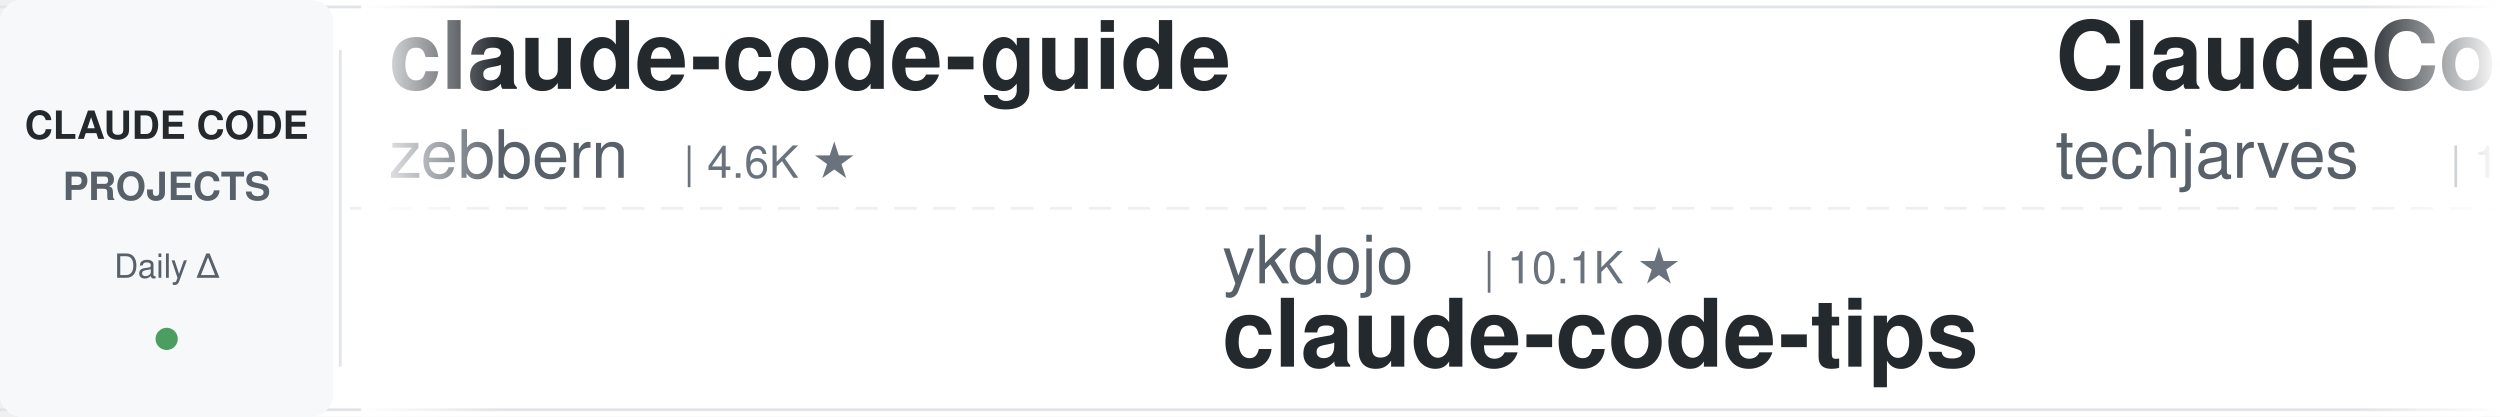
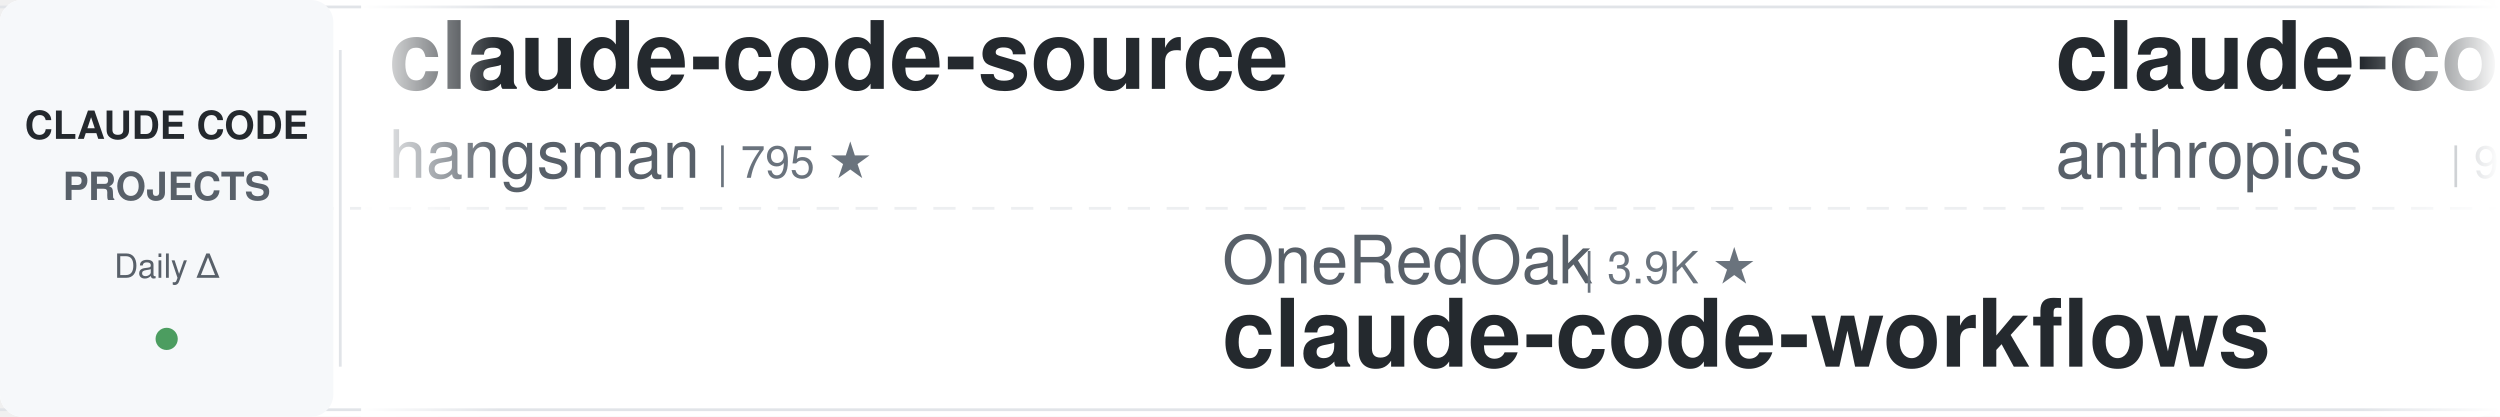
<svg xmlns="http://www.w3.org/2000/svg" width="900" height="150">
  <defs>
    <linearGradient id="leftFade" x1="0%" y1="0%" x2="100%" y2="0%">
      <stop offset="0%" style="stop-color:#ffffff;stop-opacity:1" />
      <stop offset="100%" style="stop-color:#ffffff;stop-opacity:0" />
    </linearGradient>
    <linearGradient id="rightFade" x1="0%" y1="0%" x2="100%" y2="0%">
      <stop offset="0%" style="stop-color:#ffffff;stop-opacity:0" />
      <stop offset="100%" style="stop-color:#ffffff;stop-opacity:1" />
    </linearGradient>
  </defs>
  <rect width="900" height="150" fill="#ffffff" rx="8" />
  <rect x="0" y="2" width="900" height="1" fill="#e1e4e8" />
  <rect x="0" y="147" width="900" height="1" fill="#e1e4e8" />
  <line x1="0" y1="75" x2="900" y2="75" stroke="#e1e4e8" stroke-width="1" stroke-dasharray="8 6" opacity="0.6" />
  <rect x="0" y="0" width="120" height="150" fill="#f6f8fa" rx="8" />
  <text x="60" y="50" font-family="-apple-system, BlinkMacSystemFont, 'Segoe UI', Helvetica, Arial, sans-serif" font-size="14" font-weight="600" fill="#24292e" text-anchor="middle">CLAUDE CODE</text>
  <text x="60" y="72" font-family="-apple-system, BlinkMacSystemFont, 'Segoe UI', Helvetica, Arial, sans-serif" font-size="14" font-weight="600" fill="#586069" text-anchor="middle">PROJECTS</text>
  <text x="60" y="100" font-family="-apple-system, BlinkMacSystemFont, 'Segoe UI', Helvetica, Arial, sans-serif" font-size="12" font-weight="500" fill="#586069" text-anchor="middle">Daily Δ</text>
  <circle cx="60" cy="122" r="4" fill="#22863a" opacity="0.8" />
  <rect x="122" y="18" width="1" height="114" fill="#e1e4e8" />
  <clipPath id="tickerClip">
    <rect x="130" y="0" width="770" height="150" />
  </clipPath>
  <g clip-path="url(#tickerClip)">
    <g id="tickerItems">
      <animateTransform attributeName="transform" attributeType="XML" type="translate" from="0 0" to="-3000 0" dur="54s" repeatCount="indefinite" />
      <g transform="translate(0, 0)">
-         <text x="140" y="32" font-family="-apple-system, BlinkMacSystemFont, 'Segoe UI', Helvetica, Arial, sans-serif" font-size="34" font-weight="600" fill="#24292e">claude-code-guide</text>
-         <text x="140" y="64" font-family="-apple-system, BlinkMacSystemFont, 'Segoe UI', Helvetica, Arial, sans-serif" font-size="24" font-weight="400" fill="#586069">zebbern</text>
-         <text x="246" y="64" font-family="-apple-system, BlinkMacSystemFont, 'Segoe UI', Helvetica, Arial, sans-serif" font-size="16" font-weight="500" fill="#6a737d">| 4.6K ★</text>
+         <text x="140" y="32" font-family="-apple-system, BlinkMacSystemFont, 'Segoe UI', Helvetica, Arial, sans-serif" font-size="34" font-weight="600" fill="#24292e">claude-code-source</text>
+         <text x="140" y="64" font-family="-apple-system, BlinkMacSystemFont, 'Segoe UI', Helvetica, Arial, sans-serif" font-size="24" font-weight="400" fill="#586069">hangsman</text>
+         <text x="258" y="64" font-family="-apple-system, BlinkMacSystemFont, 'Segoe UI', Helvetica, Arial, sans-serif" font-size="16" font-weight="500" fill="#6a737d">| 795 ★</text>
      </g>
      <g transform="translate(300, 0)">
-         <text x="140" y="102" font-family="-apple-system, BlinkMacSystemFont, 'Segoe UI', Helvetica, Arial, sans-serif" font-size="24" font-weight="400" fill="#586069">ykdojo</text>
-         <text x="234" y="102" font-family="-apple-system, BlinkMacSystemFont, 'Segoe UI', Helvetica, Arial, sans-serif" font-size="16" font-weight="500" fill="#6a737d">| 10.1K ★</text>
-         <text x="140" y="132" font-family="-apple-system, BlinkMacSystemFont, 'Segoe UI', Helvetica, Arial, sans-serif" font-size="34" font-weight="600" fill="#24292e">claude-code-tips</text>
-       </g>
-       <g transform="translate(600, 0)">
-         <text x="140" y="32" font-family="-apple-system, BlinkMacSystemFont, 'Segoe UI', Helvetica, Arial, sans-serif" font-size="34" font-weight="600" fill="#24292e">ClaudeCode-Portable</text>
-         <text x="140" y="64" font-family="-apple-system, BlinkMacSystemFont, 'Segoe UI', Helvetica, Arial, sans-serif" font-size="24" font-weight="400" fill="#586069">techjarves</text>
-         <text x="282" y="64" font-family="-apple-system, BlinkMacSystemFont, 'Segoe UI', Helvetica, Arial, sans-serif" font-size="16" font-weight="500" fill="#6a737d">| 1.5K ★</text>
-       </g>
-       <g transform="translate(900, 0)">
-         <text x="140" y="102" font-family="-apple-system, BlinkMacSystemFont, 'Segoe UI', Helvetica, Arial, sans-serif" font-size="24" font-weight="400" fill="#586069">ponponon</text>
-         <text x="258" y="102" font-family="-apple-system, BlinkMacSystemFont, 'Segoe UI', Helvetica, Arial, sans-serif" font-size="16" font-weight="500" fill="#6a737d">| 2.3K ★</text>
-         <text x="140" y="132" font-family="-apple-system, BlinkMacSystemFont, 'Segoe UI', Helvetica, Arial, sans-serif" font-size="34" font-weight="600" fill="#24292e">claude_code_src</text>
-       </g>
-       <g transform="translate(1200, 0)">
-         <text x="140" y="32" font-family="-apple-system, BlinkMacSystemFont, 'Segoe UI', Helvetica, Arial, sans-serif" font-size="34" font-weight="600" fill="#24292e">arcads-claude-code</text>
-         <text x="140" y="64" font-family="-apple-system, BlinkMacSystemFont, 'Segoe UI', Helvetica, Arial, sans-serif" font-size="24" font-weight="400" fill="#586069">krusemediallc</text>
-         <text x="318" y="64" font-family="-apple-system, BlinkMacSystemFont, 'Segoe UI', Helvetica, Arial, sans-serif" font-size="16" font-weight="500" fill="#6a737d">| 1.5K ★</text>
-       </g>
-       <g transform="translate(1500, 0)">
-         <text x="140" y="102" font-family="-apple-system, BlinkMacSystemFont, 'Segoe UI', Helvetica, Arial, sans-serif" font-size="24" font-weight="400" fill="#586069">FlorianBruniaux</text>
-         <text x="342" y="102" font-family="-apple-system, BlinkMacSystemFont, 'Segoe UI', Helvetica, Arial, sans-serif" font-size="16" font-weight="500" fill="#6a737d">| 6.0K ★</text>
-         <text x="140" y="132" font-family="-apple-system, BlinkMacSystemFont, 'Segoe UI', Helvetica, Arial, sans-serif" font-size="34" font-weight="600" fill="#24292e">claude-code-ultimate-gui...</text>
-       </g>
-       <g transform="translate(1800, 0)">
-         <text x="140" y="32" font-family="-apple-system, BlinkMacSystemFont, 'Segoe UI', Helvetica, Arial, sans-serif" font-size="34" font-weight="600" fill="#24292e">free-claude-code</text>
-         <text x="140" y="64" font-family="-apple-system, BlinkMacSystemFont, 'Segoe UI', Helvetica, Arial, sans-serif" font-size="24" font-weight="400" fill="#586069">Alishahryar1</text>
-         <text x="306" y="64" font-family="-apple-system, BlinkMacSystemFont, 'Segoe UI', Helvetica, Arial, sans-serif" font-size="16" font-weight="500" fill="#6a737d">| 56.0K ★</text>
-       </g>
-       <g transform="translate(2100, 0)">
-         <text x="140" y="102" font-family="-apple-system, BlinkMacSystemFont, 'Segoe UI', Helvetica, Arial, sans-serif" font-size="24" font-weight="400" fill="#586069">Maciek-roboblog</text>
-         <text x="342" y="102" font-family="-apple-system, BlinkMacSystemFont, 'Segoe UI', Helvetica, Arial, sans-serif" font-size="16" font-weight="500" fill="#6a737d">| 8.7K ★</text>
-         <text x="140" y="132" font-family="-apple-system, BlinkMacSystemFont, 'Segoe UI', Helvetica, Arial, sans-serif" font-size="34" font-weight="600" fill="#24292e">Claude-Code-Usage-Monito...</text>
-       </g>
-       <g transform="translate(2400, 0)">
-         <text x="140" y="32" font-family="-apple-system, BlinkMacSystemFont, 'Segoe UI', Helvetica, Arial, sans-serif" font-size="34" font-weight="600" fill="#24292e">claude-code-source</text>
-         <text x="140" y="64" font-family="-apple-system, BlinkMacSystemFont, 'Segoe UI', Helvetica, Arial, sans-serif" font-size="24" font-weight="400" fill="#586069">AprilNEA</text>
-         <text x="258" y="64" font-family="-apple-system, BlinkMacSystemFont, 'Segoe UI', Helvetica, Arial, sans-serif" font-size="16" font-weight="500" fill="#6a737d">| 391 ★</text>
-       </g>
-       <g transform="translate(2700, 0)">
        <text x="140" y="102" font-family="-apple-system, BlinkMacSystemFont, 'Segoe UI', Helvetica, Arial, sans-serif" font-size="24" font-weight="400" fill="#586069">OneRedOak</text>
        <text x="270" y="102" font-family="-apple-system, BlinkMacSystemFont, 'Segoe UI', Helvetica, Arial, sans-serif" font-size="16" font-weight="500" fill="#6a737d">| 3.9K ★</text>
        <text x="140" y="132" font-family="-apple-system, BlinkMacSystemFont, 'Segoe UI', Helvetica, Arial, sans-serif" font-size="34" font-weight="600" fill="#24292e">claude-code-workflows</text>
      </g>
+       <g transform="translate(600, 0)">
+         <text x="140" y="32" font-family="-apple-system, BlinkMacSystemFont, 'Segoe UI', Helvetica, Arial, sans-serif" font-size="34" font-weight="600" fill="#24292e">claude-code-action</text>
+         <text x="140" y="64" font-family="-apple-system, BlinkMacSystemFont, 'Segoe UI', Helvetica, Arial, sans-serif" font-size="24" font-weight="400" fill="#586069">anthropics</text>
+         <text x="282" y="64" font-family="-apple-system, BlinkMacSystemFont, 'Segoe UI', Helvetica, Arial, sans-serif" font-size="16" font-weight="500" fill="#6a737d">| 9.1K ★</text>
+       </g>
+       <g transform="translate(900, 0)">
+         <text x="140" y="102" font-family="-apple-system, BlinkMacSystemFont, 'Segoe UI', Helvetica, Arial, sans-serif" font-size="24" font-weight="400" fill="#586069">wanshuiyin</text>
+         <text x="282" y="102" font-family="-apple-system, BlinkMacSystemFont, 'Segoe UI', Helvetica, Arial, sans-serif" font-size="16" font-weight="500" fill="#6a737d">| 16.7K ★</text>
+         <text x="140" y="132" font-family="-apple-system, BlinkMacSystemFont, 'Segoe UI', Helvetica, Arial, sans-serif" font-size="34" font-weight="600" fill="#24292e">Auto-claude-code-researc...</text>
+       </g>
+       <g transform="translate(1200, 0)">
+         <text x="140" y="32" font-family="-apple-system, BlinkMacSystemFont, 'Segoe UI', Helvetica, Arial, sans-serif" font-size="34" font-weight="600" fill="#24292e">claude-code-security-rev...</text>
+         <text x="140" y="64" font-family="-apple-system, BlinkMacSystemFont, 'Segoe UI', Helvetica, Arial, sans-serif" font-size="24" font-weight="400" fill="#586069">anthropics</text>
+         <text x="282" y="64" font-family="-apple-system, BlinkMacSystemFont, 'Segoe UI', Helvetica, Arial, sans-serif" font-size="16" font-weight="500" fill="#6a737d">| 6.3K ★</text>
+       </g>
+       <g transform="translate(1500, 0)">
+         <text x="140" y="102" font-family="-apple-system, BlinkMacSystemFont, 'Segoe UI', Helvetica, Arial, sans-serif" font-size="24" font-weight="400" fill="#586069">fuergaosi233</text>
+         <text x="306" y="102" font-family="-apple-system, BlinkMacSystemFont, 'Segoe UI', Helvetica, Arial, sans-serif" font-size="16" font-weight="500" fill="#6a737d">| 2.8K ★</text>
+         <text x="140" y="132" font-family="-apple-system, BlinkMacSystemFont, 'Segoe UI', Helvetica, Arial, sans-serif" font-size="34" font-weight="600" fill="#24292e">claude-code-proxy</text>
+       </g>
+       <g transform="translate(1800, 0)">
+         <text x="140" y="32" font-family="-apple-system, BlinkMacSystemFont, 'Segoe UI', Helvetica, Arial, sans-serif" font-size="34" font-weight="600" fill="#24292e">claude-code-showcase</text>
+         <text x="140" y="64" font-family="-apple-system, BlinkMacSystemFont, 'Segoe UI', Helvetica, Arial, sans-serif" font-size="24" font-weight="400" fill="#586069">ChrisWiles</text>
+         <text x="282" y="64" font-family="-apple-system, BlinkMacSystemFont, 'Segoe UI', Helvetica, Arial, sans-serif" font-size="16" font-weight="500" fill="#6a737d">| 6.1K ★</text>
+       </g>
+       <g transform="translate(2100, 0)">
+         <text x="140" y="102" font-family="-apple-system, BlinkMacSystemFont, 'Segoe UI', Helvetica, Arial, sans-serif" font-size="24" font-weight="400" fill="#586069">jqueryscript</text>
+         <text x="306" y="102" font-family="-apple-system, BlinkMacSystemFont, 'Segoe UI', Helvetica, Arial, sans-serif" font-size="16" font-weight="500" fill="#6a737d">| 517 ★</text>
+         <text x="140" y="132" font-family="-apple-system, BlinkMacSystemFont, 'Segoe UI', Helvetica, Arial, sans-serif" font-size="34" font-weight="600" fill="#24292e">awesome-claude-code</text>
+       </g>
+       <g transform="translate(2400, 0)">
+         <text x="140" y="32" font-family="-apple-system, BlinkMacSystemFont, 'Segoe UI', Helvetica, Arial, sans-serif" font-size="34" font-weight="600" fill="#24292e">claude-code-rev</text>
+         <text x="140" y="64" font-family="-apple-system, BlinkMacSystemFont, 'Segoe UI', Helvetica, Arial, sans-serif" font-size="24" font-weight="400" fill="#586069">oboard</text>
+         <text x="234" y="64" font-family="-apple-system, BlinkMacSystemFont, 'Segoe UI', Helvetica, Arial, sans-serif" font-size="16" font-weight="500" fill="#6a737d">| 3.3K ★</text>
+       </g>
+       <g transform="translate(2700, 0)">
+         <text x="140" y="102" font-family="-apple-system, BlinkMacSystemFont, 'Segoe UI', Helvetica, Arial, sans-serif" font-size="24" font-weight="400" fill="#586069">WorldFlowAI</text>
+         <text x="294" y="102" font-family="-apple-system, BlinkMacSystemFont, 'Segoe UI', Helvetica, Arial, sans-serif" font-size="16" font-weight="500" fill="#6a737d">| 3.6K ★</text>
+         <text x="140" y="132" font-family="-apple-system, BlinkMacSystemFont, 'Segoe UI', Helvetica, Arial, sans-serif" font-size="34" font-weight="600" fill="#24292e">everything-claude-code</text>
+       </g>
      <g transform="translate(3000, 0)">
-         <text x="140" y="32" font-family="-apple-system, BlinkMacSystemFont, 'Segoe UI', Helvetica, Arial, sans-serif" font-size="34" font-weight="600" fill="#24292e">claude-code-guide</text>
-         <text x="140" y="64" font-family="-apple-system, BlinkMacSystemFont, 'Segoe UI', Helvetica, Arial, sans-serif" font-size="24" font-weight="400" fill="#586069">zebbern</text>
-         <text x="246" y="64" font-family="-apple-system, BlinkMacSystemFont, 'Segoe UI', Helvetica, Arial, sans-serif" font-size="16" font-weight="500" fill="#6a737d">| 4.6K ★</text>
+         <text x="140" y="32" font-family="-apple-system, BlinkMacSystemFont, 'Segoe UI', Helvetica, Arial, sans-serif" font-size="34" font-weight="600" fill="#24292e">claude-code-source</text>
+         <text x="140" y="64" font-family="-apple-system, BlinkMacSystemFont, 'Segoe UI', Helvetica, Arial, sans-serif" font-size="24" font-weight="400" fill="#586069">hangsman</text>
+         <text x="258" y="64" font-family="-apple-system, BlinkMacSystemFont, 'Segoe UI', Helvetica, Arial, sans-serif" font-size="16" font-weight="500" fill="#6a737d">| 795 ★</text>
      </g>
      <g transform="translate(3300, 0)">
-         <text x="140" y="102" font-family="-apple-system, BlinkMacSystemFont, 'Segoe UI', Helvetica, Arial, sans-serif" font-size="24" font-weight="400" fill="#586069">ykdojo</text>
-         <text x="234" y="102" font-family="-apple-system, BlinkMacSystemFont, 'Segoe UI', Helvetica, Arial, sans-serif" font-size="16" font-weight="500" fill="#6a737d">| 10.1K ★</text>
-         <text x="140" y="132" font-family="-apple-system, BlinkMacSystemFont, 'Segoe UI', Helvetica, Arial, sans-serif" font-size="34" font-weight="600" fill="#24292e">claude-code-tips</text>
+         <text x="140" y="102" font-family="-apple-system, BlinkMacSystemFont, 'Segoe UI', Helvetica, Arial, sans-serif" font-size="24" font-weight="400" fill="#586069">OneRedOak</text>
+         <text x="270" y="102" font-family="-apple-system, BlinkMacSystemFont, 'Segoe UI', Helvetica, Arial, sans-serif" font-size="16" font-weight="500" fill="#6a737d">| 3.9K ★</text>
+         <text x="140" y="132" font-family="-apple-system, BlinkMacSystemFont, 'Segoe UI', Helvetica, Arial, sans-serif" font-size="34" font-weight="600" fill="#24292e">claude-code-workflows</text>
      </g>
      <g transform="translate(3600, 0)">
-         <text x="140" y="32" font-family="-apple-system, BlinkMacSystemFont, 'Segoe UI', Helvetica, Arial, sans-serif" font-size="34" font-weight="600" fill="#24292e">ClaudeCode-Portable</text>
-         <text x="140" y="64" font-family="-apple-system, BlinkMacSystemFont, 'Segoe UI', Helvetica, Arial, sans-serif" font-size="24" font-weight="400" fill="#586069">techjarves</text>
-         <text x="282" y="64" font-family="-apple-system, BlinkMacSystemFont, 'Segoe UI', Helvetica, Arial, sans-serif" font-size="16" font-weight="500" fill="#6a737d">| 1.5K ★</text>
+         <text x="140" y="32" font-family="-apple-system, BlinkMacSystemFont, 'Segoe UI', Helvetica, Arial, sans-serif" font-size="34" font-weight="600" fill="#24292e">claude-code-action</text>
+         <text x="140" y="64" font-family="-apple-system, BlinkMacSystemFont, 'Segoe UI', Helvetica, Arial, sans-serif" font-size="24" font-weight="400" fill="#586069">anthropics</text>
+         <text x="282" y="64" font-family="-apple-system, BlinkMacSystemFont, 'Segoe UI', Helvetica, Arial, sans-serif" font-size="16" font-weight="500" fill="#6a737d">| 9.1K ★</text>
      </g>
      <g transform="translate(3900, 0)">
-         <text x="140" y="102" font-family="-apple-system, BlinkMacSystemFont, 'Segoe UI', Helvetica, Arial, sans-serif" font-size="24" font-weight="400" fill="#586069">ponponon</text>
-         <text x="258" y="102" font-family="-apple-system, BlinkMacSystemFont, 'Segoe UI', Helvetica, Arial, sans-serif" font-size="16" font-weight="500" fill="#6a737d">| 2.3K ★</text>
-         <text x="140" y="132" font-family="-apple-system, BlinkMacSystemFont, 'Segoe UI', Helvetica, Arial, sans-serif" font-size="34" font-weight="600" fill="#24292e">claude_code_src</text>
+         <text x="140" y="102" font-family="-apple-system, BlinkMacSystemFont, 'Segoe UI', Helvetica, Arial, sans-serif" font-size="24" font-weight="400" fill="#586069">wanshuiyin</text>
+         <text x="282" y="102" font-family="-apple-system, BlinkMacSystemFont, 'Segoe UI', Helvetica, Arial, sans-serif" font-size="16" font-weight="500" fill="#6a737d">| 16.7K ★</text>
+         <text x="140" y="132" font-family="-apple-system, BlinkMacSystemFont, 'Segoe UI', Helvetica, Arial, sans-serif" font-size="34" font-weight="600" fill="#24292e">Auto-claude-code-researc...</text>
      </g>
    </g>
  </g>
  <rect x="130" y="0" width="50" height="150" fill="url(#leftFade)" />
  <rect x="850" y="0" width="50" height="150" fill="url(#rightFade)" />
</svg>
